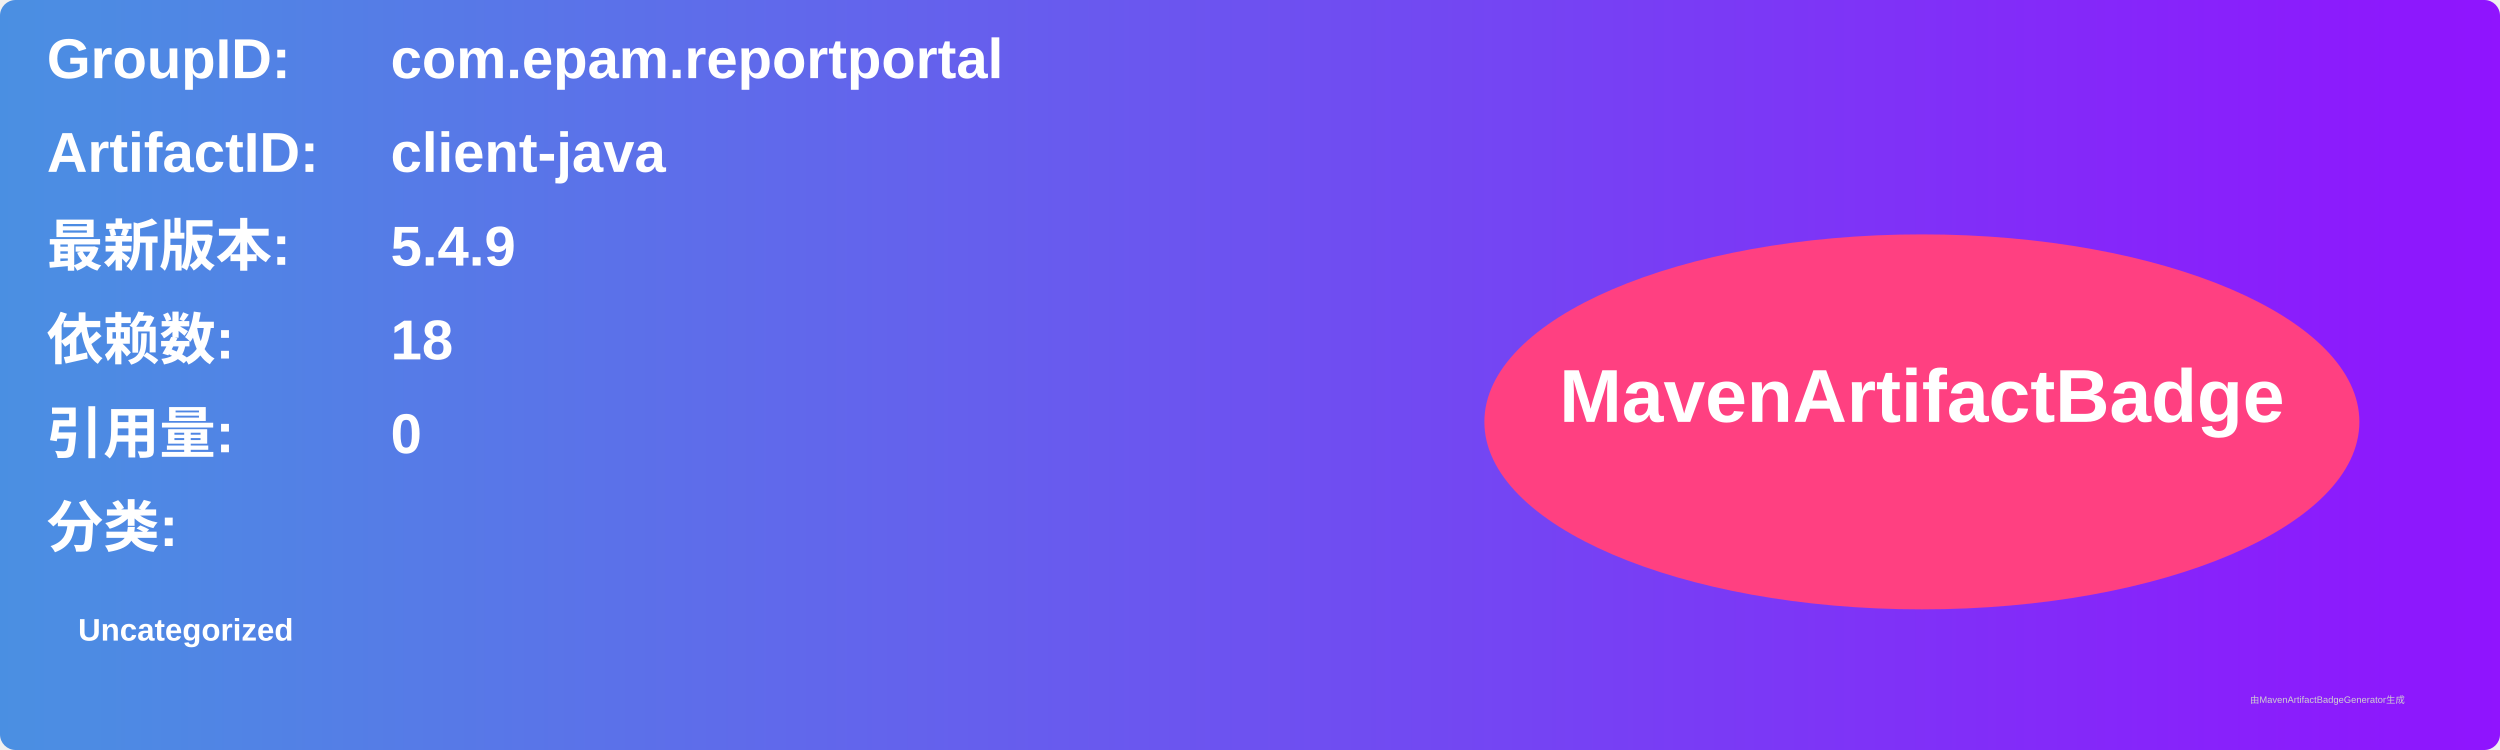
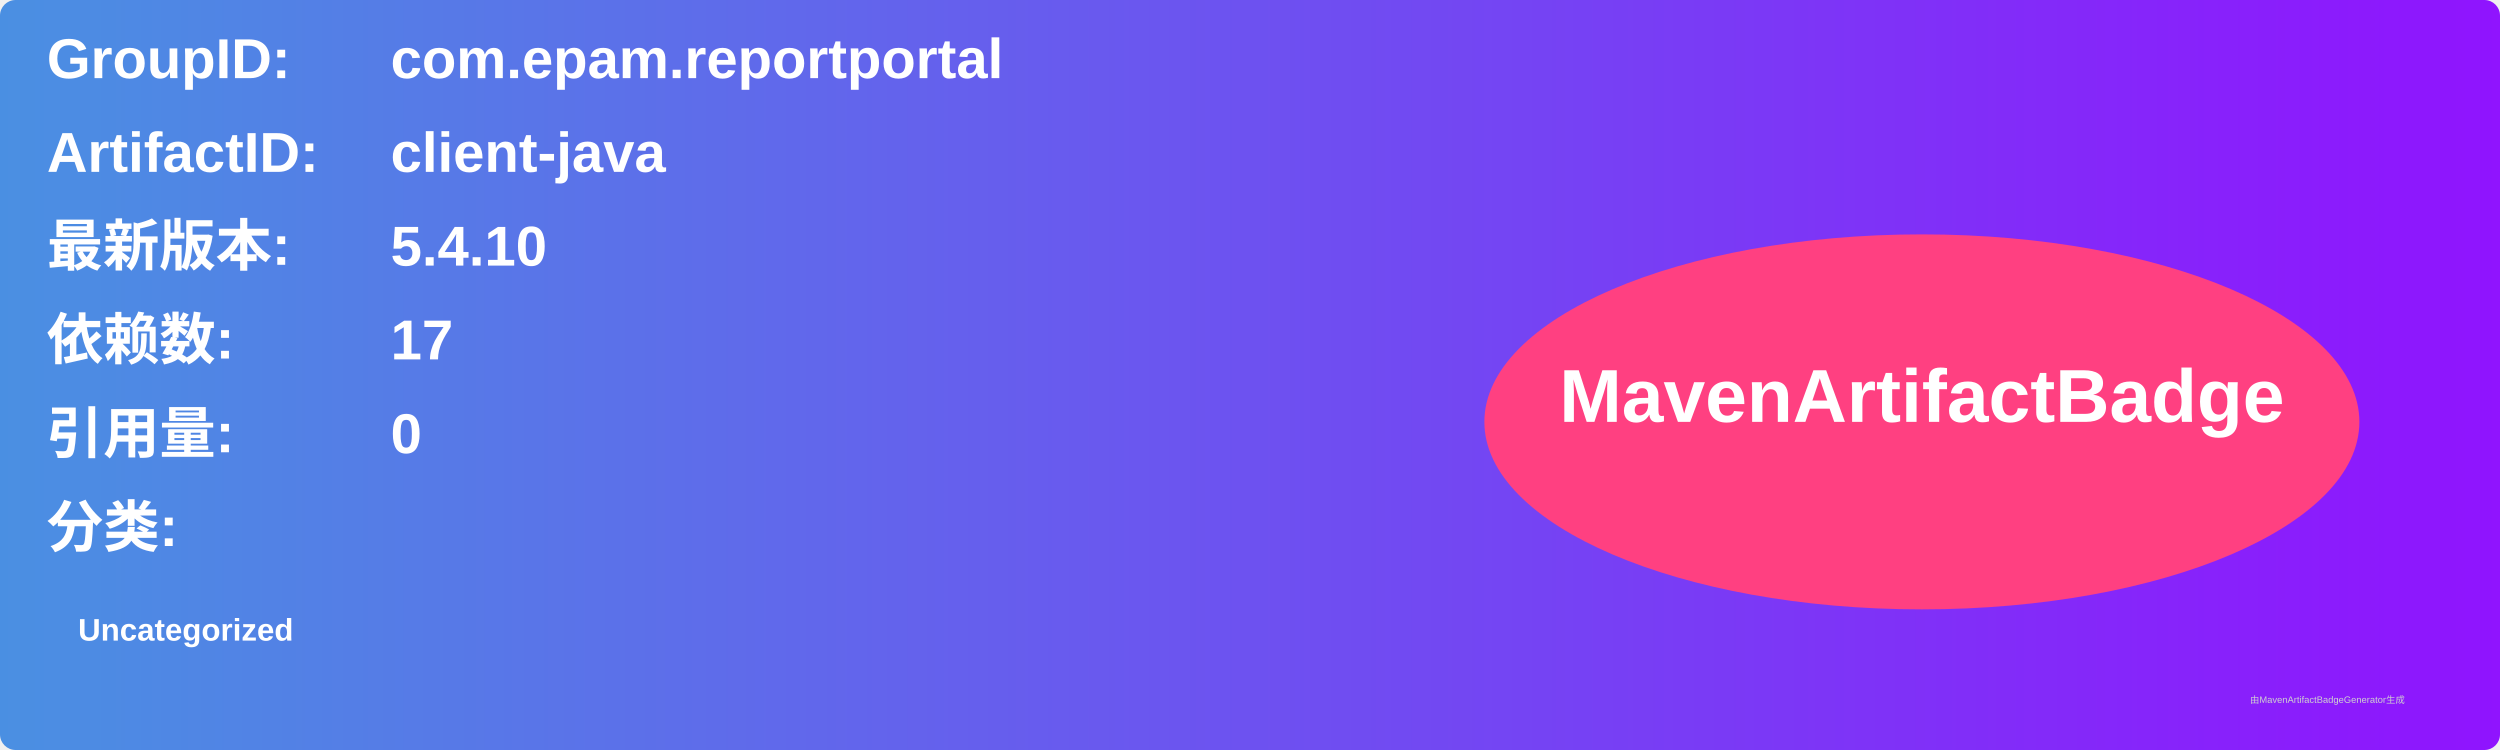
<svg xmlns="http://www.w3.org/2000/svg" width="800" height="240" viewBox="0 0 800 240">
  <linearGradient id="grad" x1="0%" y1="0%" x2="100%" y2="0%">
    <stop offset="0%" stop-color="#4a90e2" />
    <stop offset="100%" stop-color="#9013fe" />
  </linearGradient>
  <rect width="100%" height="100%" rx="5" ry="5" fill="url(#grad)" />
  <g transform="translate(15, 15)">
    <text x="0" y="10" font-family="Arial" font-size="18" fill="white" font-weight="bold" width="260">GroupID:</text>
    <text x="110" y="10" font-family="Arial" font-size="18" fill="white" font-weight="bold" width="460">com.epam.reportportal</text>
    <text x="0" y="40" font-family="Arial" font-size="18" fill="white" font-weight="bold" width="260">ArtifactID:</text>
    <text x="110" y="40" font-family="Arial" font-size="18" fill="white" font-weight="bold" width="460">client-java</text>
    <text x="0" y="70" font-family="Arial" font-size="18" fill="white" font-weight="bold">最新版本:</text>
    <text x="110" y="70" font-family="Arial" font-size="18" fill="white" font-weight="bold">
-       <tspan font-weight="bold">5.4.9</tspan>
+       <tspan font-weight="bold">5.4.10</tspan>
    </text>
    <text x="0" y="100" font-family="Arial" font-size="18" fill="white" font-weight="bold">依赖数: </text>
    <text x="110" y="100" font-family="Arial" font-size="18" fill="white">
-       <tspan font-weight="bold">18</tspan>
+       <tspan font-weight="bold">17</tspan>
    </text>
    <text x="0" y="130" font-family="Arial" font-size="18" fill="white" font-weight="bold">引用量: </text>
    <text x="110" y="130" font-family="Arial" font-size="18" fill="white">
      <tspan font-weight="bold">0</tspan>
    </text>
    <text x="0" y="160" font-family="Arial" font-size="18" fill="white" font-weight="bold">分类:</text>
    <text x="10" y="190" font-family="Arial" font-size="10" fill="white">
      <tspan font-weight="bold">Uncategorized</tspan>
    </text>
    <ellipse cx="600" cy="120" rx="140" ry="60" fill="#ff4081" />
    <text x="600" y="120" text-anchor="middle" font-family="Arial" font-size="24" fill="white" font-weight="bold">MavenArtifactBadge</text>
  </g>
  <text x="720" y="225" font-family="Arial" font-size="3" fill="#d0d0d0">由MavenArtifactBadgeGenerator生成</text>
</svg>
